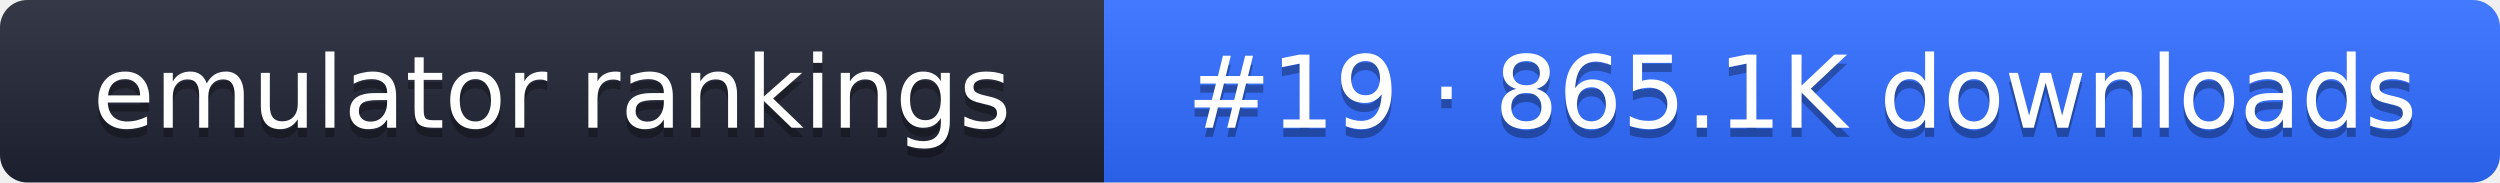
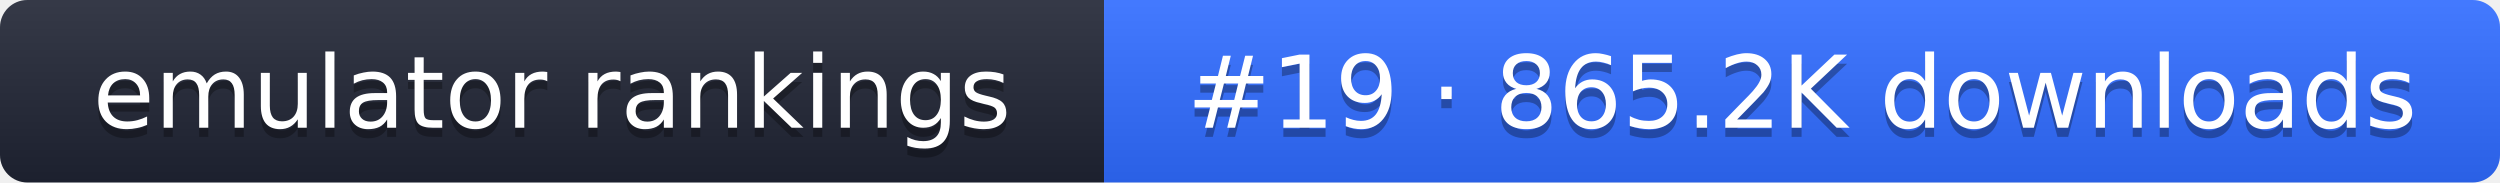
- <svg xmlns="http://www.w3.org/2000/svg" width="274" height="20" role="img" aria-label="emulator rankings: #19 · 865.1K downloads">
+ <svg xmlns="http://www.w3.org/2000/svg" width="274" height="20" role="img" aria-label="emulator rankings: #19 · 865.2K downloads">
  <linearGradient id="g" x2="0" y2="100%">
    <stop offset="0" stop-color="#fff" stop-opacity=".1" />
    <stop offset="1" stop-opacity=".1" />
  </linearGradient>
  <clipPath id="r">
    <rect width="274" height="20" rx="3" fill="#fff" />
  </clipPath>
  <g clip-path="url(#r)">
    <rect width="121" height="20" fill="#1f2433" />
    <rect x="121" width="153" height="20" fill="#2f6bff" />
    <rect width="274" height="20" fill="url(#g)" />
  </g>
  <g fill="#fff" text-anchor="middle" font-family="Verdana,DejaVu Sans,sans-serif" font-size="11">
    <text x="60.5" y="15" fill="#010101" fill-opacity=".3">emulator rankings</text>
    <text x="60.5" y="14">emulator rankings</text>
-     <text x="197.5" y="15" fill="#010101" fill-opacity=".3">#19 · 865.1K downloads</text>
-     <text x="197.5" y="14">#19 · 865.1K downloads</text>
+     <text x="197.5" y="15" fill="#010101" fill-opacity=".3">#19 · 865.2K downloads</text>
+     <text x="197.5" y="14">#19 · 865.2K downloads</text>
  </g>
</svg>
